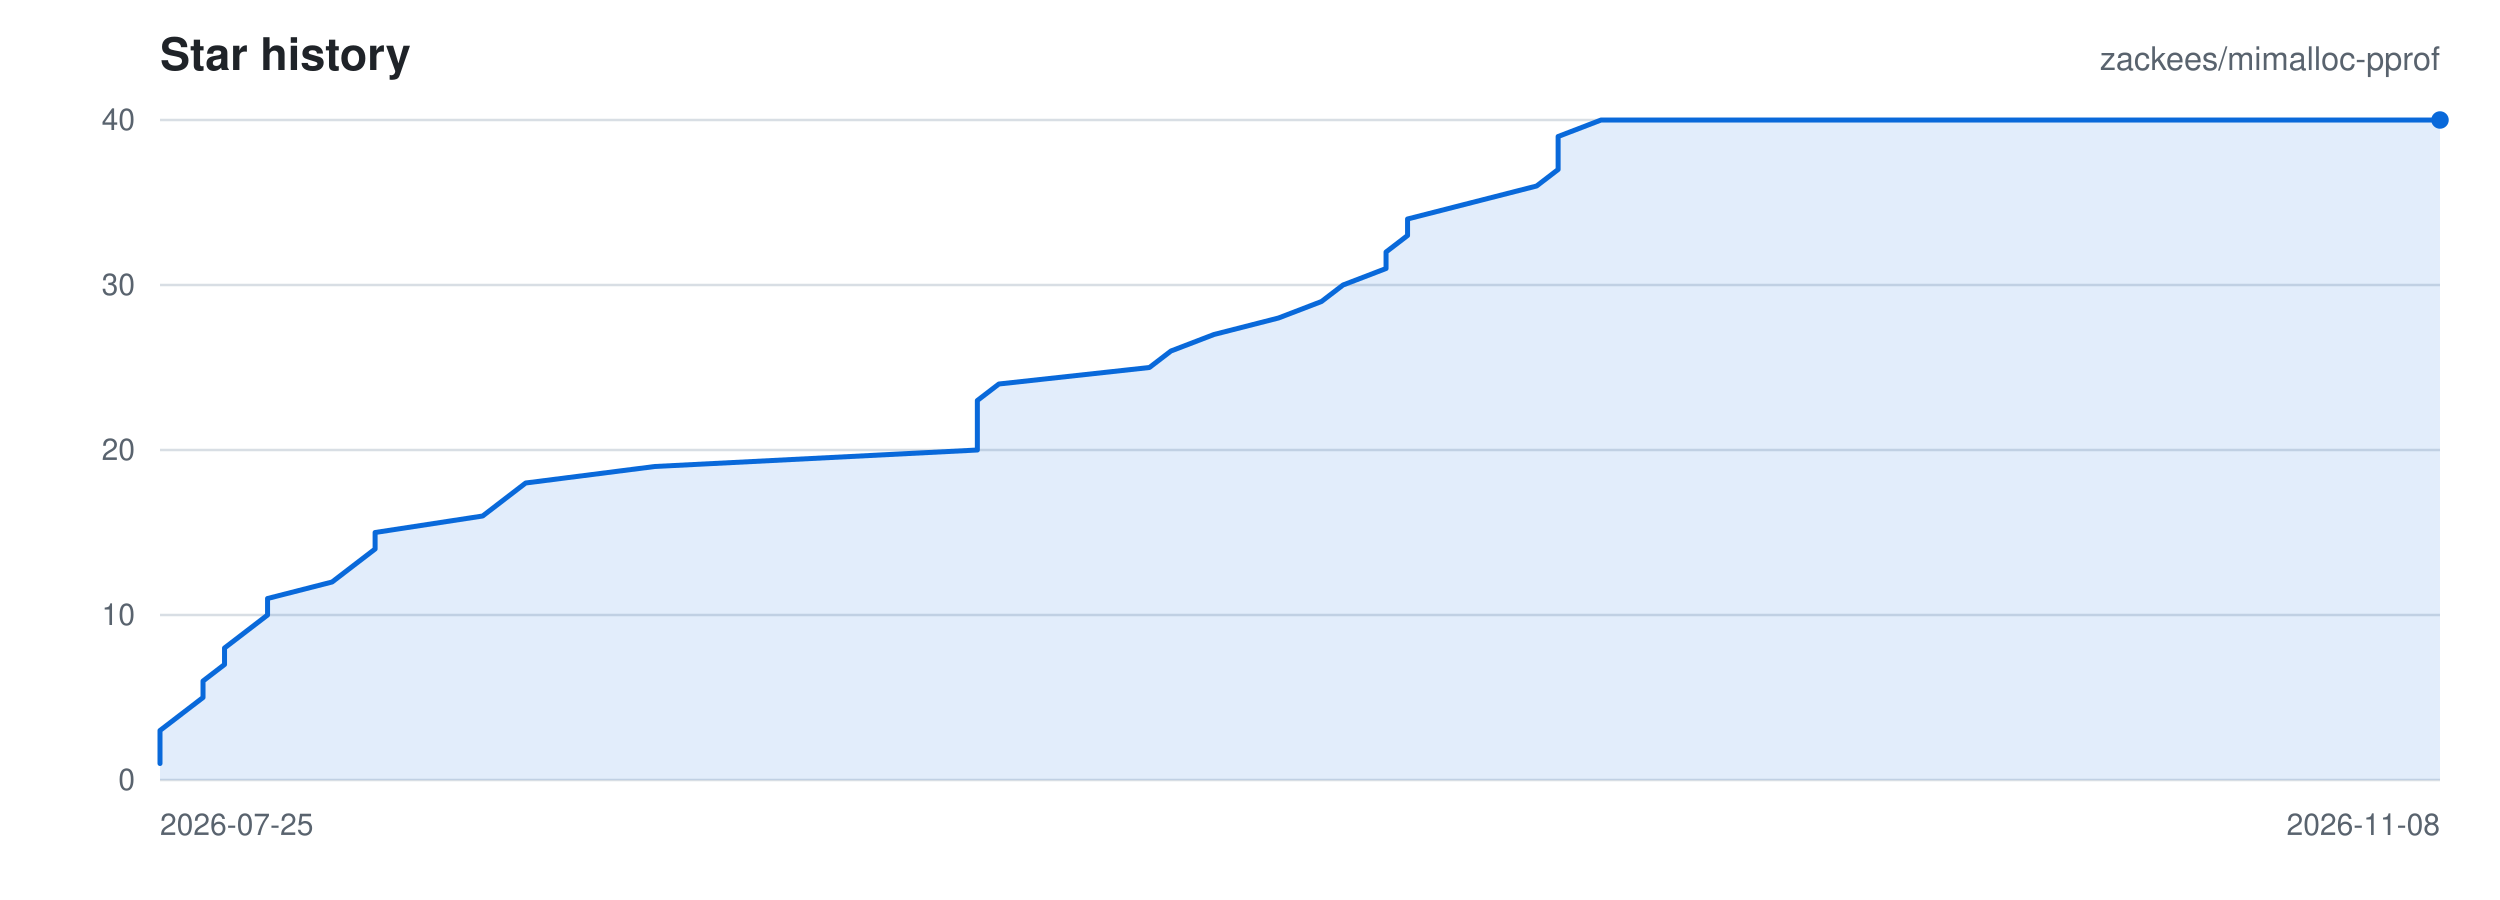
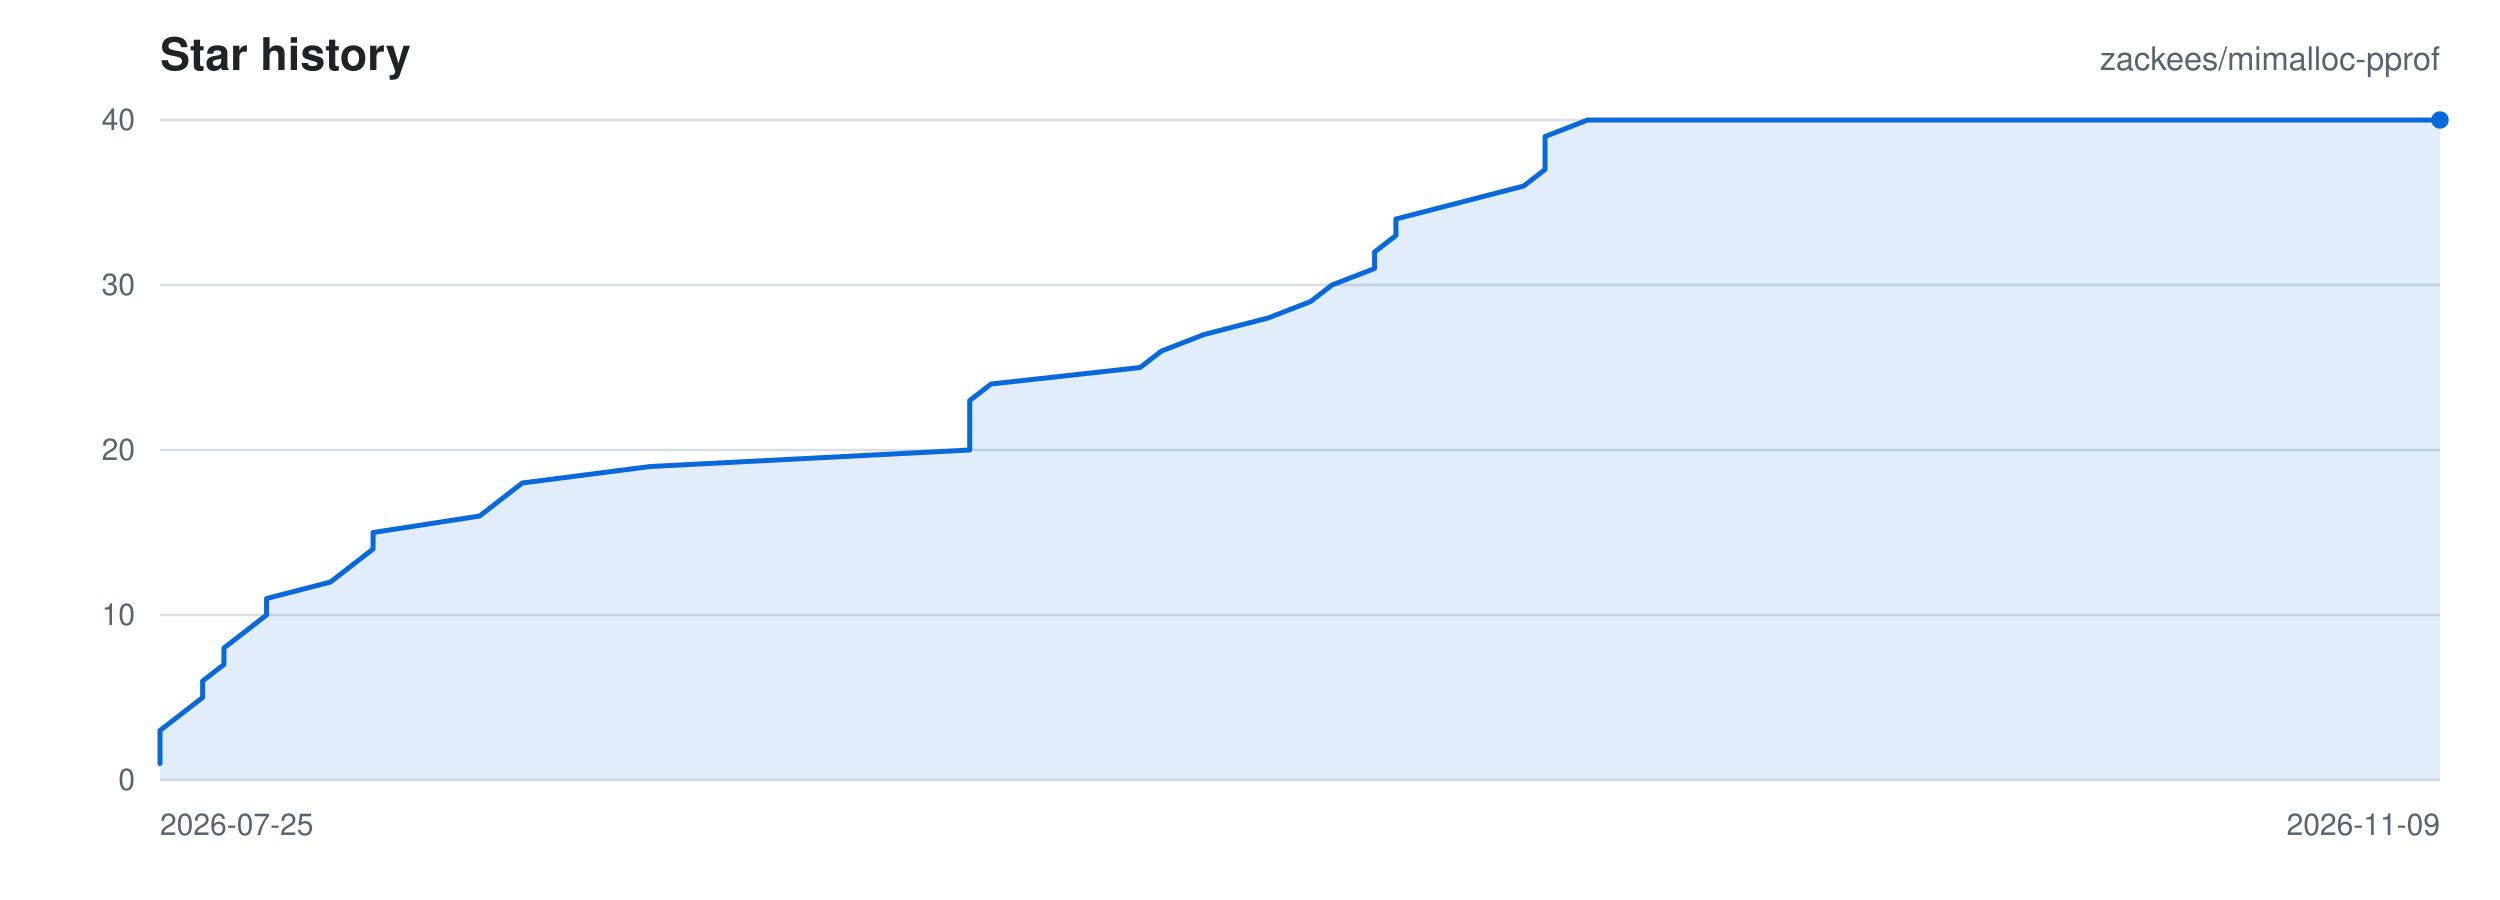
<svg xmlns="http://www.w3.org/2000/svg" viewBox="0 0 1000 360" width="1000" height="360" role="img" aria-label="Star history for zackees/mimalloc-pprof">
  <rect width="1000" height="360" fill="#ffffff" />
  <g font-family="-apple-system,BlinkMacSystemFont,Segoe UI,Helvetica,Arial,sans-serif">
    <text x="64" y="28" font-size="18" font-weight="600" fill="#1f2328">Star history</text>
    <text x="976" y="28" font-size="13" text-anchor="end" fill="#59636e">zackees/mimalloc-pprof</text>
    <line x1="64" y1="312.00" x2="976" y2="312.00" stroke="#d8dee4" stroke-width="1" />
    <text x="54" y="316.00" font-size="12" text-anchor="end" fill="#59636e">0</text>
    <line x1="64" y1="246.00" x2="976" y2="246.00" stroke="#d8dee4" stroke-width="1" />
    <text x="54" y="250.00" font-size="12" text-anchor="end" fill="#59636e">10</text>
    <line x1="64" y1="180.00" x2="976" y2="180.00" stroke="#d8dee4" stroke-width="1" />
    <text x="54" y="184.00" font-size="12" text-anchor="end" fill="#59636e">20</text>
    <line x1="64" y1="114.00" x2="976" y2="114.00" stroke="#d8dee4" stroke-width="1" />
    <text x="54" y="118.00" font-size="12" text-anchor="end" fill="#59636e">30</text>
    <line x1="64" y1="48.00" x2="976" y2="48.00" stroke="#d8dee4" stroke-width="1" />
    <text x="54" y="52.00" font-size="12" text-anchor="end" fill="#59636e">40</text>
    <text x="64.00" y="334.00" font-size="12" text-anchor="start" fill="#59636e">2026-07-25</text>
-     <text x="976.00" y="334.00" font-size="12" text-anchor="end" fill="#59636e">2026-11-08</text>
-     <path d="M 64.00 305.40 L 64.00 298.80 L 64.00 292.20 L 72.60 285.60 L 81.21 279.00 L 81.21 272.40 L 89.81 265.80 L 89.81 259.20 L 98.42 252.60 L 107.02 246.00 L 107.02 239.40 L 132.83 232.80 L 141.43 226.20 L 150.04 219.60 L 150.04 213.00 L 193.06 206.40 L 201.66 199.80 L 210.26 193.20 L 261.89 186.60 L 390.94 180.00 L 390.94 173.40 L 390.94 166.80 L 390.94 160.20 L 399.55 153.60 L 459.77 147.00 L 468.38 140.40 L 485.58 133.80 L 511.40 127.20 L 528.60 120.60 L 537.21 114.00 L 554.42 107.40 L 554.42 100.80 L 563.02 94.20 L 563.02 87.60 L 588.83 81.00 L 614.64 74.40 L 623.25 67.80 L 623.25 61.20 L 623.25 54.60 L 640.45 48.00 L 976.00 48.00 L 976.00 312.00 L 64.00 312.00 Z" fill="rgba(9,105,218,0.12)" stroke="none" />
-     <path d="M 64.00 305.40 L 64.00 298.80 L 64.00 292.20 L 72.60 285.60 L 81.21 279.00 L 81.21 272.40 L 89.81 265.80 L 89.81 259.20 L 98.42 252.60 L 107.02 246.00 L 107.02 239.40 L 132.83 232.80 L 141.43 226.20 L 150.04 219.60 L 150.04 213.00 L 193.06 206.40 L 201.66 199.80 L 210.26 193.20 L 261.89 186.60 L 390.94 180.00 L 390.94 173.40 L 390.94 166.80 L 390.94 160.20 L 399.55 153.60 L 459.77 147.00 L 468.38 140.40 L 485.58 133.80 L 511.40 127.20 L 528.60 120.60 L 537.21 114.00 L 554.42 107.40 L 554.42 100.80 L 563.02 94.20 L 563.02 87.60 L 588.83 81.00 L 614.64 74.40 L 623.25 67.80 L 623.25 61.20 L 623.25 54.60 L 640.45 48.00 L 976.00 48.00" fill="none" stroke="#0969da" stroke-width="2" stroke-linejoin="round" stroke-linecap="round" />
+     <text x="976.00" y="334.00" font-size="12" text-anchor="end" fill="#59636e">2026-11-09</text>
+     <path d="M 64.00 305.40 L 64.00 298.80 L 64.00 292.20 L 72.52 285.60 L 81.05 279.00 L 81.05 272.40 L 89.57 265.80 L 89.57 259.20 L 98.09 252.60 L 106.62 246.00 L 106.62 239.40 L 132.19 232.80 L 140.71 226.20 L 149.23 219.60 L 149.23 213.00 L 191.85 206.40 L 200.37 199.80 L 208.90 193.20 L 260.04 186.60 L 387.89 180.00 L 387.89 173.40 L 387.89 166.80 L 387.89 160.20 L 396.41 153.60 L 456.07 147.00 L 464.60 140.40 L 481.64 133.80 L 507.21 127.20 L 524.26 120.60 L 532.79 114.00 L 549.83 107.40 L 549.83 100.80 L 558.36 94.20 L 558.36 87.60 L 583.93 81.00 L 609.50 74.40 L 618.02 67.80 L 618.02 61.20 L 618.02 54.60 L 635.07 48.00 L 976.00 48.00 L 976.00 312.00 L 64.00 312.00 Z" fill="rgba(9,105,218,0.12)" stroke="none" />
+     <path d="M 64.00 305.40 L 64.00 298.80 L 64.00 292.20 L 72.52 285.60 L 81.05 279.00 L 81.05 272.40 L 89.57 265.80 L 89.57 259.20 L 98.09 252.60 L 106.62 246.00 L 106.62 239.40 L 132.19 232.80 L 140.71 226.20 L 149.23 219.60 L 149.23 213.00 L 191.85 206.40 L 200.37 199.80 L 208.90 193.20 L 260.04 186.60 L 387.89 180.00 L 387.89 173.40 L 387.89 166.80 L 387.89 160.20 L 396.41 153.60 L 456.07 147.00 L 464.60 140.40 L 481.64 133.80 L 507.21 127.20 L 524.26 120.60 L 532.79 114.00 L 549.83 107.40 L 549.83 100.80 L 558.36 94.20 L 558.36 87.60 L 583.93 81.00 L 609.50 74.40 L 618.02 67.80 L 618.02 61.20 L 618.02 54.60 L 635.07 48.00 L 976.00 48.00" fill="none" stroke="#0969da" stroke-width="2" stroke-linejoin="round" stroke-linecap="round" />
    <circle cx="976.00" cy="48.00" r="3.5" fill="#0969da" />
  </g>
</svg>
